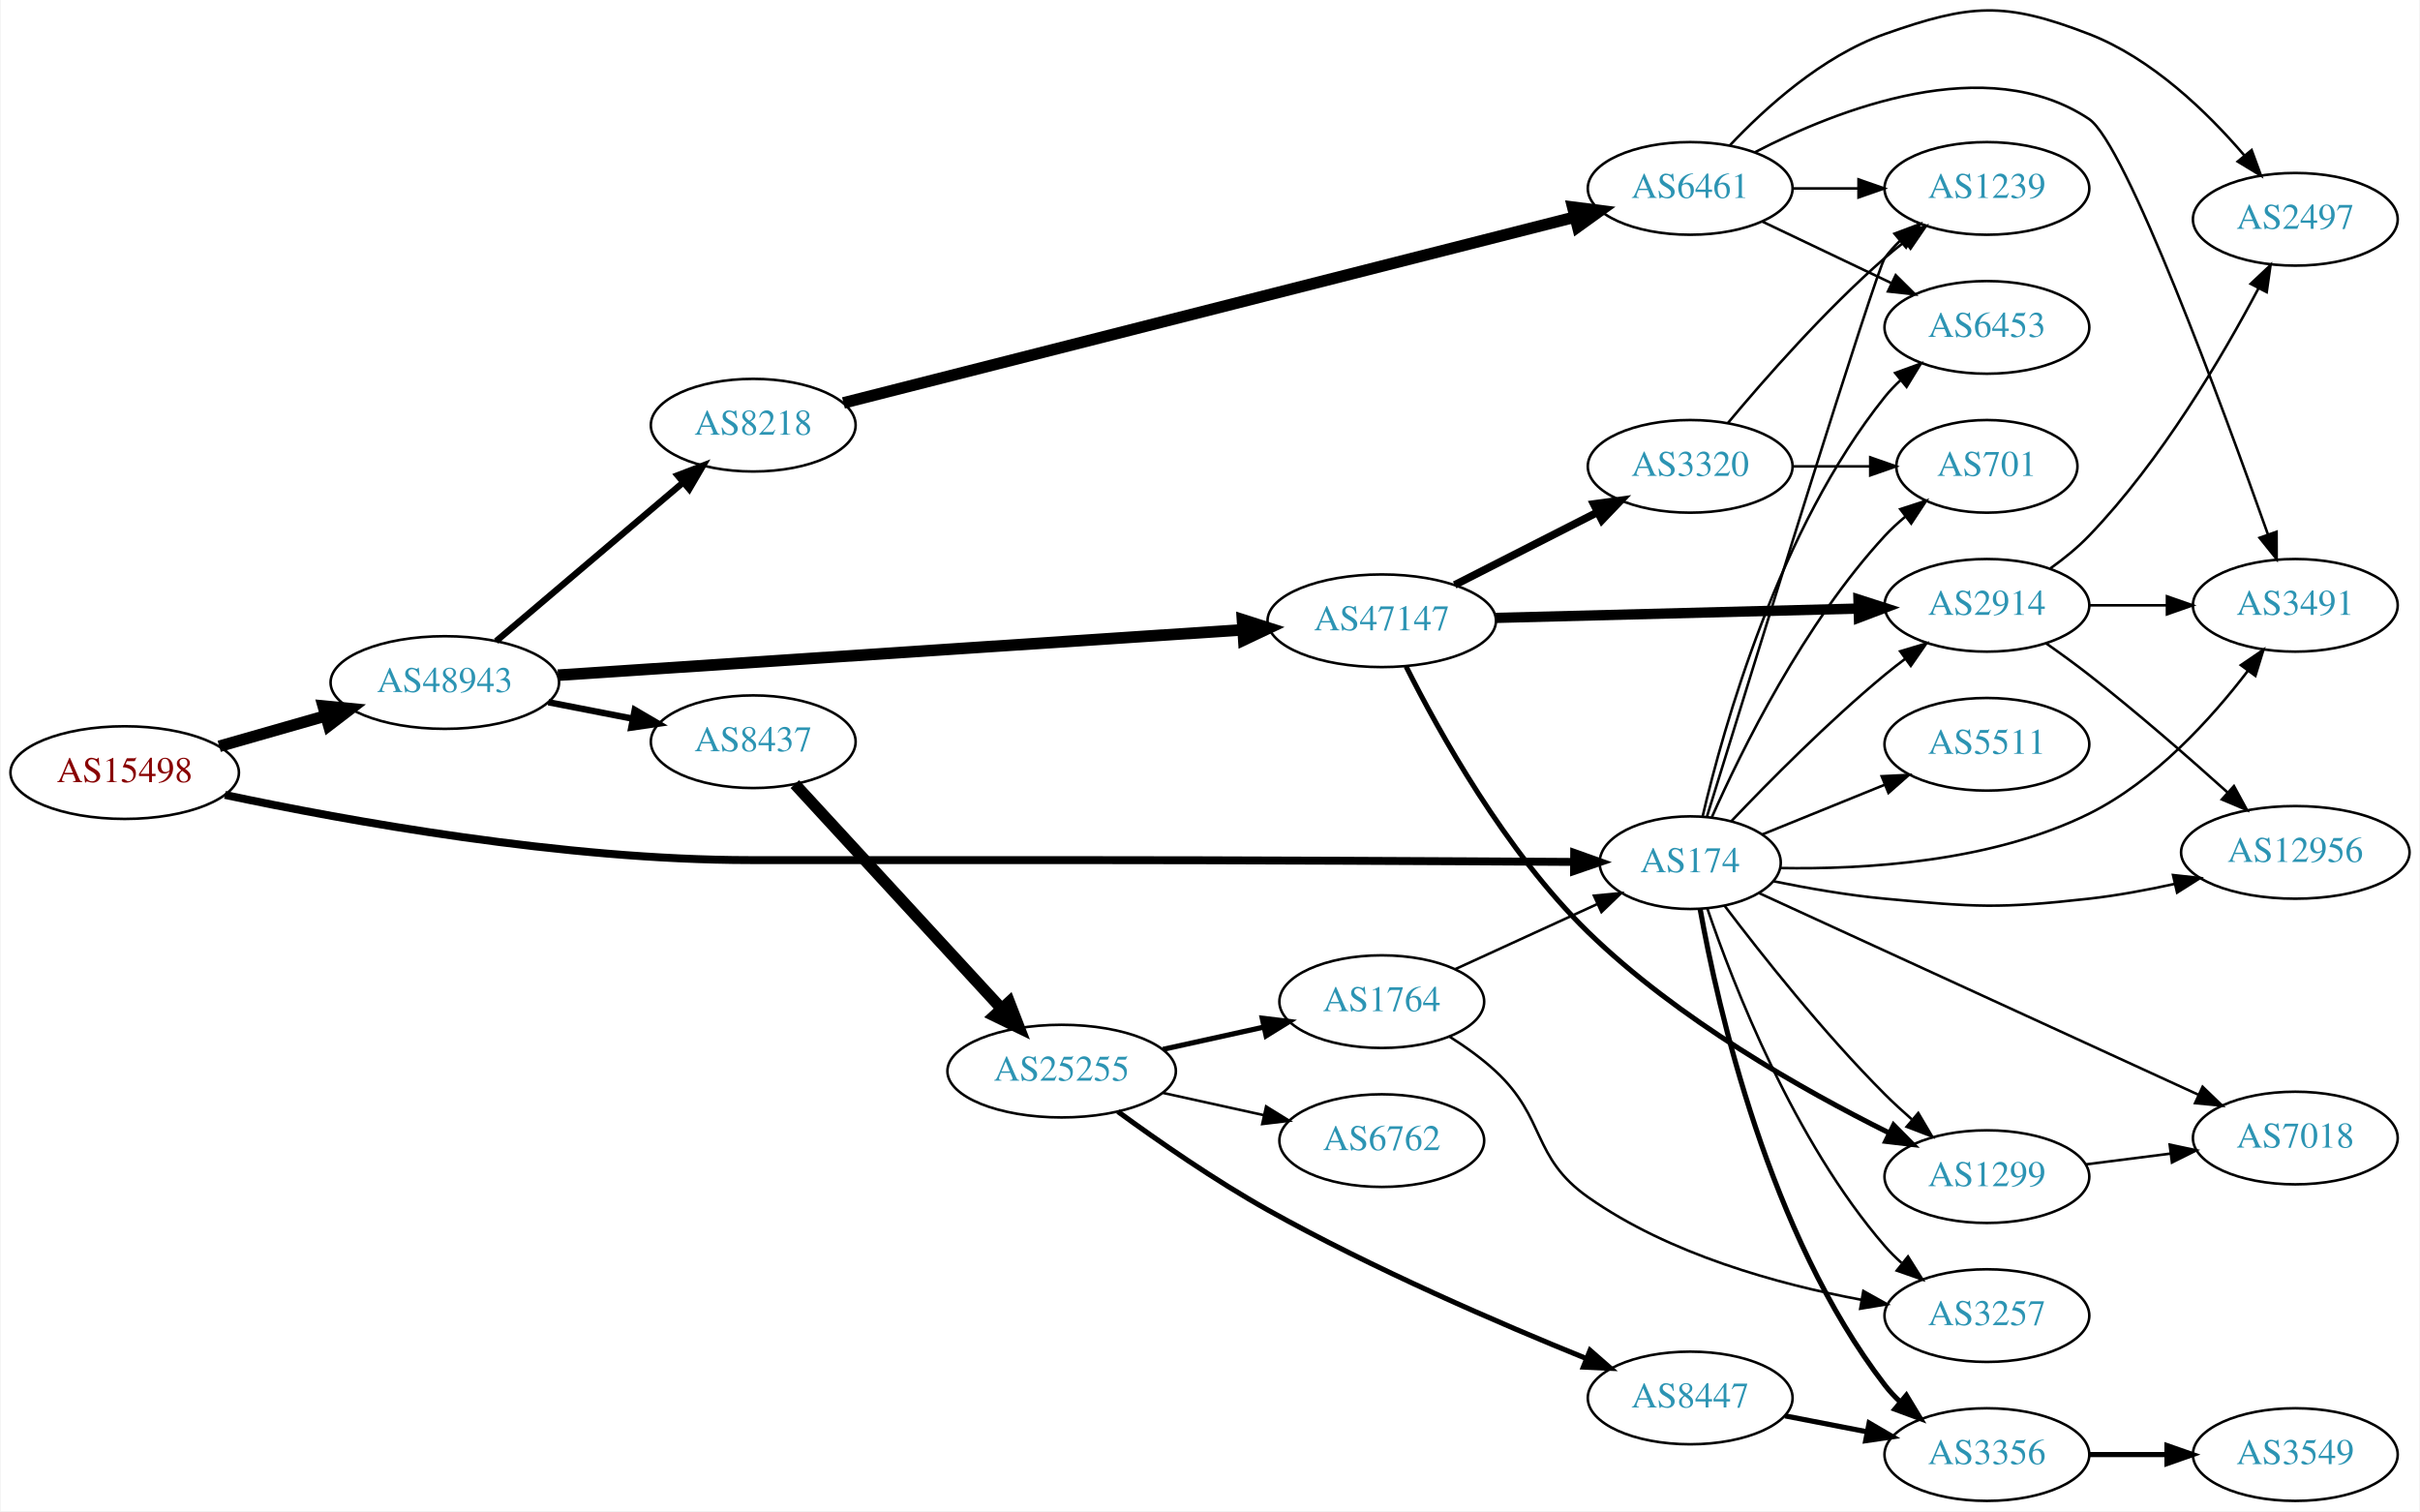
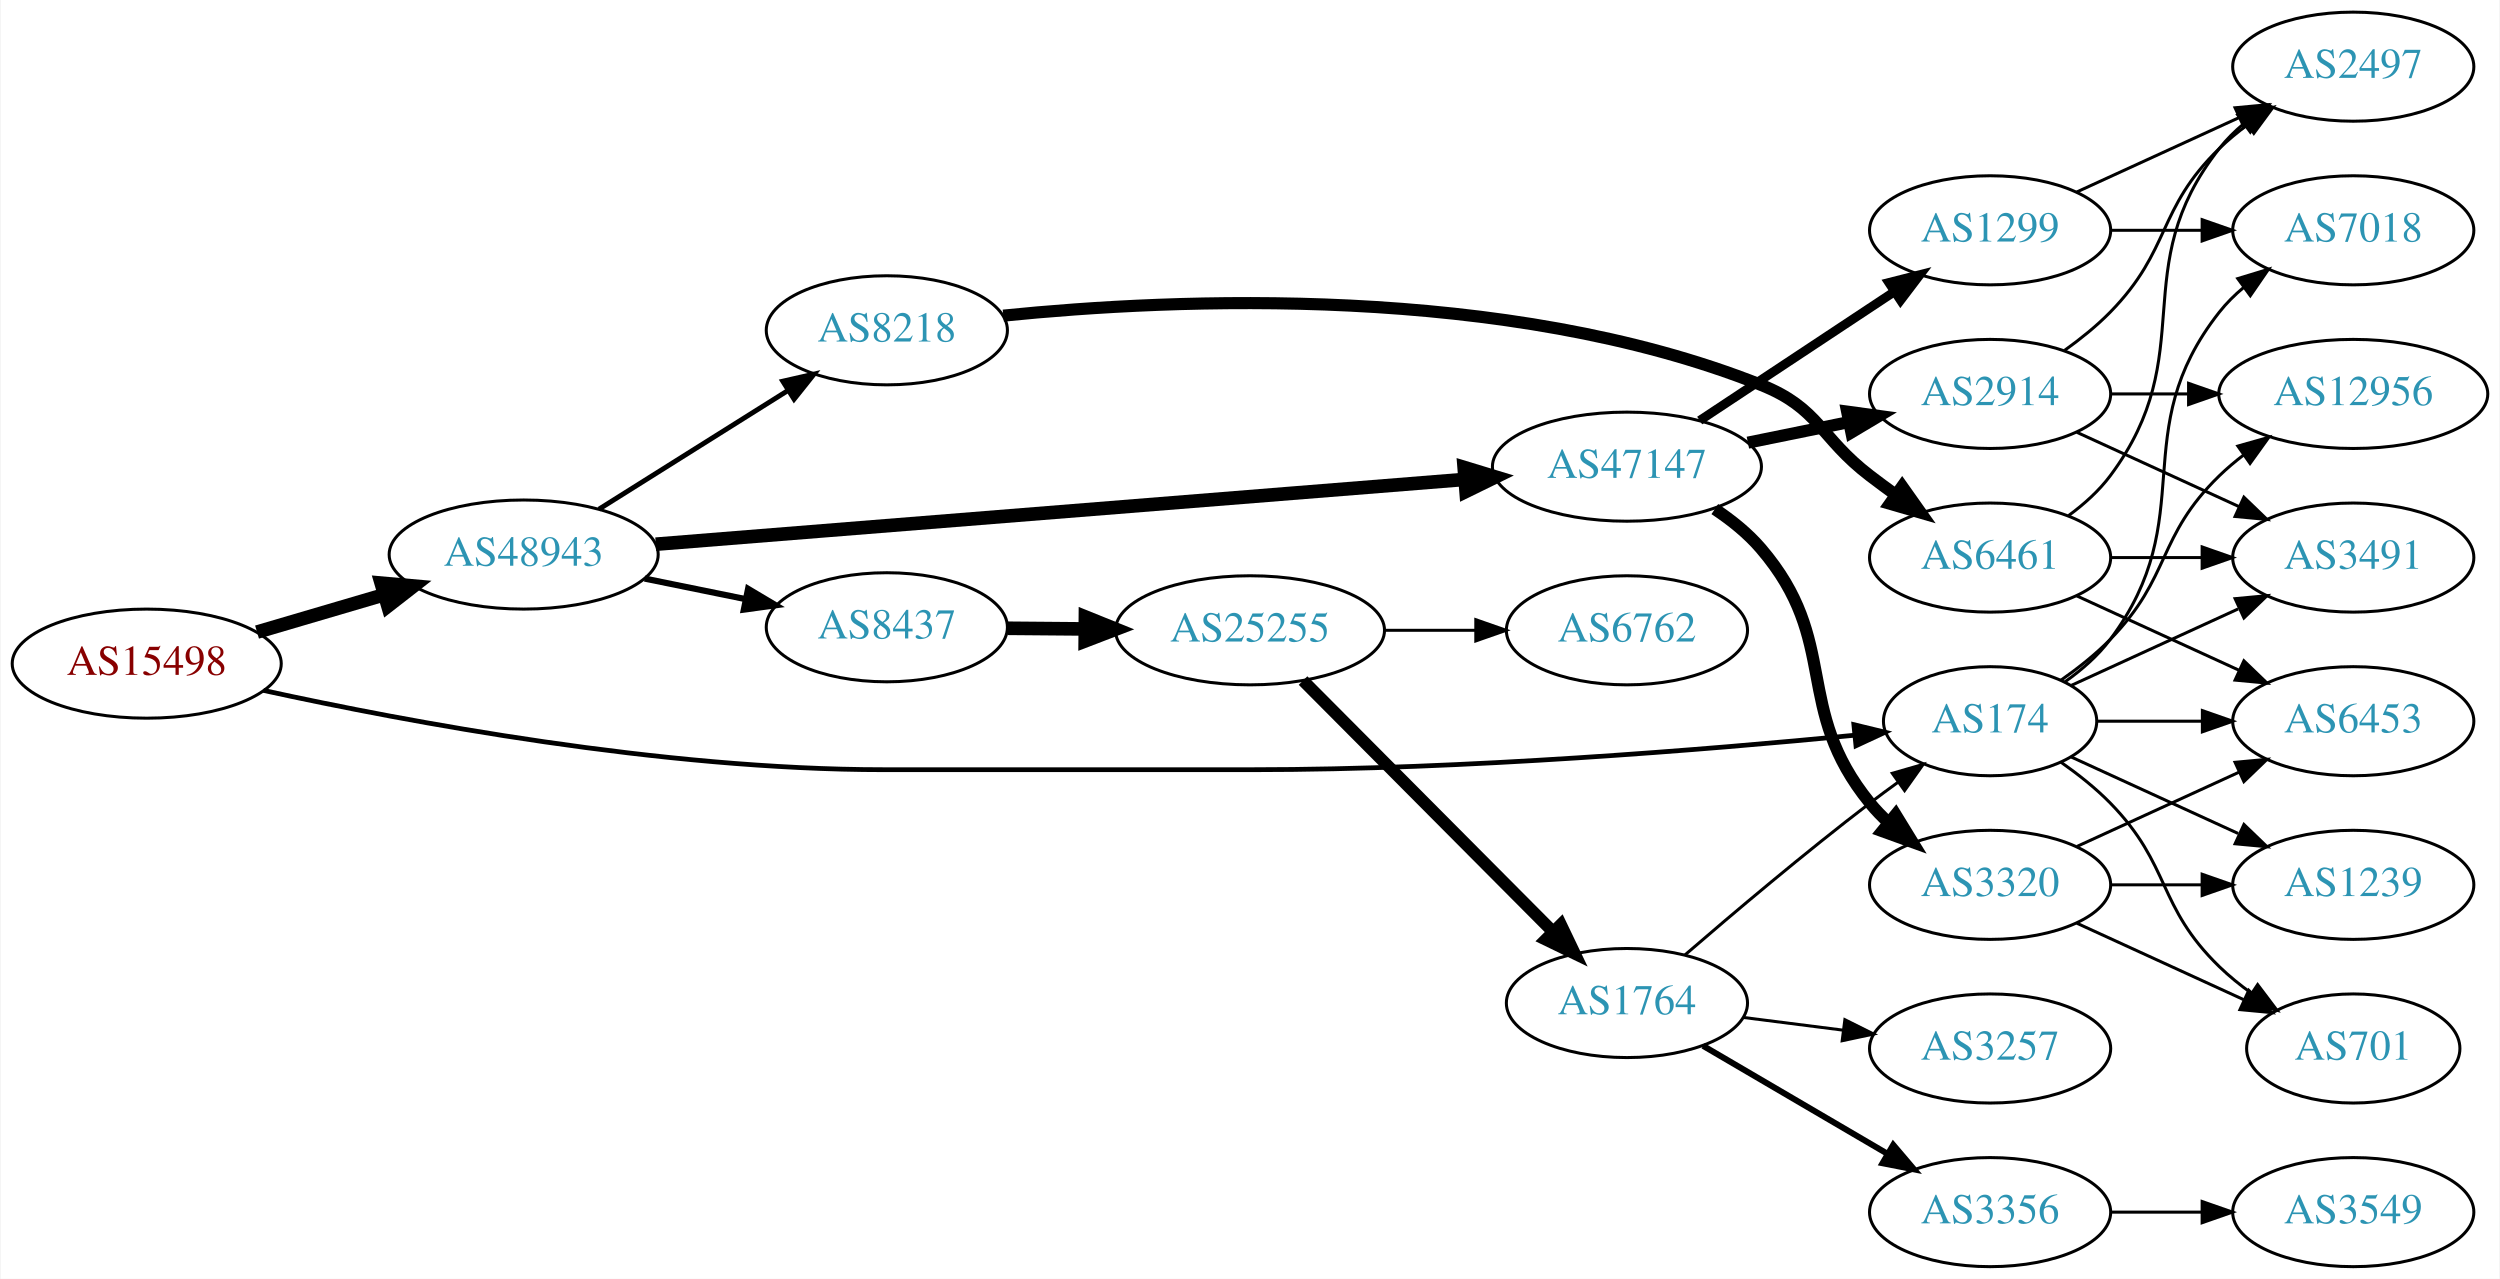
- <svg xmlns="http://www.w3.org/2000/svg" xmlns:xlink="http://www.w3.org/1999/xlink" width="940pt" height="587pt" viewBox="0.00 0.00 939.84 587.22">
-   <g id="graph0" class="graph" transform="scale(1 1) rotate(0) translate(4 583.217)">
-     <polygon fill="white" stroke="none" points="-4,4 -4,-583.217 935.84,-583.217 935.84,4 -4,4" />
+ <svg xmlns="http://www.w3.org/2000/svg" xmlns:xlink="http://www.w3.org/1999/xlink" width="825pt" height="422pt" viewBox="0.00 0.00 824.55 422.00">
+   <g id="graph0" class="graph" transform="scale(1 1) rotate(0) translate(4 418)">
+     <polygon fill="white" stroke="none" points="-4,4 -4,-418 820.547,-418 820.547,4 -4,4" />
    <g id="node1" class="node">
      <g id="a_node1">
        <a xlink:href="/asn/15498" xlink:title="AS15498 ~ RTCnow Streaming Services GmbH [AT]">
-           <ellipse fill="#ffffff" stroke="black" cx="44.196" cy="-283" rx="44.393" ry="18" />
-           <text text-anchor="middle" x="44.196" y="-279.3" font-family="Times,serif" font-size="14.00" fill="#880000">AS15498</text>
+           <ellipse fill="#ffffff" stroke="black" cx="44.196" cy="-199" rx="44.393" ry="18" />
+           <text text-anchor="middle" x="44.196" y="-195.3" font-family="Times,serif" font-size="14.00" fill="#880000">AS15498</text>
        </a>
      </g>
    </g>
    <g id="node2" class="node">
      <g id="a_node2">
        <a xlink:href="/asn/174" xlink:title="AS174 ~ Cogent Communications [US]">
-           <ellipse fill="#ffffff" stroke="black" cx="652.508" cy="-248" rx="35.194" ry="18" />
-           <text text-anchor="middle" x="652.508" y="-244.3" font-family="Times,serif" font-size="14.00" fill="#2c94b3">AS174</text>
+           <ellipse fill="#ffffff" stroke="black" cx="652.508" cy="-180" rx="35.194" ry="18" />
+           <text text-anchor="middle" x="652.508" y="-176.3" font-family="Times,serif" font-size="14.00" fill="#2c94b3">AS174</text>
        </a>
      </g>
    </g>
    <g id="edge1" class="edge">
-       <path fill="none" stroke="black" stroke-width="3.079" d="M83.144,-274.332C130.637,-264.259 214.6,-249 287.431,-249 287.431,-249 287.431,-249 409.273,-249 478.426,-249 558.683,-248.587 607.248,-248.292" />
-       <polygon fill="black" stroke="black" stroke-width="3.079" points="607.432,-251.791 617.41,-248.229 607.388,-244.791 607.432,-251.791" />
+       <path fill="none" stroke="black" stroke-width="1.575" d="M82.716,-190.168C130.12,-179.8 214.346,-164 287.431,-164 287.431,-164 287.431,-164 409.273,-164 478.773,-164 559.245,-170.639 607.717,-175.364" />
+       <polygon fill="black" stroke="black" stroke-width="1.575" points="607.557,-178.865 617.853,-176.369 608.248,-171.899 607.557,-178.865" />
    </g>
    <g id="node3" class="node">
      <g id="a_node3">
        <a xlink:href="/asn/48943" xlink:title="AS48943 ~ KAPPER NETWORK-COMMUNICATIONS GmbH [AT]">
-           <ellipse fill="#ffffff" stroke="black" cx="168.588" cy="-318" rx="44.393" ry="18" />
-           <text text-anchor="middle" x="168.588" y="-314.3" font-family="Times,serif" font-size="14.00" fill="#2c94b3">AS48943</text>
+           <ellipse fill="#ffffff" stroke="black" cx="168.588" cy="-235" rx="44.393" ry="18" />
+           <text text-anchor="middle" x="168.588" y="-231.3" font-family="Times,serif" font-size="14.00" fill="#2c94b3">AS48943</text>
        </a>
      </g>
    </g>
    <g id="edge2" class="edge">
-       <path fill="none" stroke="black" stroke-width="4.5" d="M80.926,-293.218C93.871,-296.919 108.667,-301.15 122.324,-305.056" />
-       <polygon fill="black" stroke="black" stroke-width="4.5" points="121.328,-308.866 132.026,-307.83 123.494,-301.295 121.328,-308.866" />
+       <path fill="none" stroke="black" stroke-width="4.5" d="M80.597,-209.413C93.663,-213.256 108.65,-217.664 122.462,-221.727" />
+       <polygon fill="black" stroke="black" stroke-width="4.5" points="121.562,-225.566 132.267,-224.611 123.784,-218.011 121.562,-225.566" />
    </g>
    <g id="node4" class="node">
      <g id="a_node4">
-         <a xlink:href="/asn/2914" xlink:title="AS2914 ~ NTT America, Inc. [US]">
-           <ellipse fill="#ffffff" stroke="black" cx="767.801" cy="-348" rx="39.794" ry="18" />
-           <text text-anchor="middle" x="767.801" y="-344.3" font-family="Times,serif" font-size="14.00" fill="#2c94b3">AS2914</text>
+         <a xlink:href="/asn/12956" xlink:title="AS12956 ~ TELXIUS [ES]">
+           <ellipse fill="#ffffff" stroke="black" cx="772.351" cy="-288" rx="44.393" ry="18" />
+           <text text-anchor="middle" x="772.351" y="-284.3" font-family="Times,serif" font-size="14.00" fill="#2c94b3">AS12956</text>
        </a>
      </g>
    </g>
    <g id="edge3" class="edge">
-       <path fill="none" stroke="black" d="M668.533,-264.161C683.132,-279.499 706.243,-302.841 728.155,-321 730.675,-323.089 733.352,-325.184 736.074,-327.233" />
-       <polygon fill="black" stroke="black" points="734.119,-330.139 744.267,-333.187 738.234,-324.477 734.119,-330.139" />
+       <path fill="none" stroke="black" d="M675.891,-193.532C681.533,-197.49 687.346,-202.086 692.155,-207 712.327,-227.617 707.461,-240.906 728.155,-261 730.641,-263.414 733.378,-265.722 736.231,-267.9" />
+       <polygon fill="black" stroke="black" points="734.269,-270.798 744.467,-273.671 738.286,-265.066 734.269,-270.798" />
    </g>
    <g id="node5" class="node">
      <g id="a_node5">
-         <a xlink:href="/asn/3356" xlink:title="AS3356 ~ Level 3 Parent, LLC [US]">
-           <ellipse fill="#ffffff" stroke="black" cx="767.801" cy="-18" rx="39.794" ry="18" />
-           <text text-anchor="middle" x="767.801" y="-14.3" font-family="Times,serif" font-size="14.00" fill="#2c94b3">AS3356</text>
+         <a xlink:href="/asn/7018" xlink:title="AS7018 ~ AT&amp;T Services, Inc. [US]">
+           <ellipse fill="#ffffff" stroke="black" cx="772.351" cy="-342" rx="39.794" ry="18" />
+           <text text-anchor="middle" x="772.351" y="-338.3" font-family="Times,serif" font-size="14.00" fill="#2c94b3">AS7018</text>
        </a>
      </g>
    </g>
    <g id="edge4" class="edge">
-       <path fill="none" stroke="black" stroke-width="2" d="M656.379,-229.959C663.134,-192.218 682.994,-103.589 728.155,-45 729.935,-42.691 731.968,-40.501 734.149,-38.443" />
-       <polygon fill="black" stroke="black" stroke-width="2" points="736.505,-41.036 741.983,-31.967 732.045,-35.641 736.505,-41.036" />
+       <path fill="none" stroke="black" d="M677.234,-193.011C682.731,-196.919 688.139,-201.622 692.155,-207 722.426,-247.542 696.856,-275.246 728.155,-315 730.48,-317.953 733.223,-320.67 736.182,-323.147" />
+       <polygon fill="black" stroke="black" points="734.242,-326.064 744.379,-329.145 738.375,-320.415 734.242,-326.064" />
    </g>
    <g id="node6" class="node">
      <g id="a_node6">
-         <a xlink:href="/asn/1299" xlink:title="AS1299 ~ Telia Carrier [EU]">
-           <ellipse fill="#ffffff" stroke="black" cx="767.801" cy="-126" rx="39.794" ry="18" />
-           <text text-anchor="middle" x="767.801" y="-122.3" font-family="Times,serif" font-size="14.00" fill="#2c94b3">AS1299</text>
+         <a xlink:href="/asn/6453" xlink:title="AS6453 ~ TATA COMMUNICATIONS (AMERICA) INC [US]">
+           <ellipse fill="#ffffff" stroke="black" cx="772.351" cy="-180" rx="39.794" ry="18" />
+           <text text-anchor="middle" x="772.351" y="-176.3" font-family="Times,serif" font-size="14.00" fill="#2c94b3">AS6453</text>
        </a>
      </g>
    </g>
    <g id="edge5" class="edge">
-       <path fill="none" stroke="black" d="M665.86,-231.282C680.007,-212.59 704.317,-181.818 728.155,-158 731.432,-154.725 735.016,-151.43 738.637,-148.264" />
-       <polygon fill="black" stroke="black" points="741.144,-150.727 746.521,-141.598 736.625,-145.382 741.144,-150.727" />
+       <path fill="none" stroke="black" d="M687.91,-180C698.734,-180 710.901,-180 722.528,-180" />
+       <polygon fill="black" stroke="black" points="722.559,-183.5 732.559,-180 722.559,-176.5 722.559,-183.5" />
    </g>
    <g id="node7" class="node">
      <g id="a_node7">
-         <a xlink:href="/asn/1239" xlink:title="AS1239 ~ Sprint [US]">
-           <ellipse fill="#ffffff" stroke="black" cx="767.801" cy="-510" rx="39.794" ry="18" />
-           <text text-anchor="middle" x="767.801" y="-506.3" font-family="Times,serif" font-size="14.00" fill="#2c94b3">AS1239</text>
+         <a xlink:href="/asn/3491" xlink:title="AS3491 ~ PCCW Global, Inc. [US]">
+           <ellipse fill="#ffffff" stroke="black" cx="772.351" cy="-234" rx="39.794" ry="18" />
+           <text text-anchor="middle" x="772.351" y="-230.3" font-family="Times,serif" font-size="14.00" fill="#2c94b3">AS3491</text>
        </a>
      </g>
    </g>
    <g id="edge6" class="edge">
-       <path fill="none" stroke="black" d="M659.068,-266.035C675.807,-320.269 724.793,-478.431 728.155,-483 729.882,-485.349 731.878,-487.567 734.033,-489.645" />
-       <polygon fill="black" stroke="black" points="731.902,-492.425 741.818,-496.157 736.394,-487.056 731.902,-492.425" />
+       <path fill="none" stroke="black" d="M679.369,-191.851C695.49,-199.238 716.492,-208.862 734.357,-217.048" />
+       <polygon fill="black" stroke="black" points="733.36,-220.441 743.909,-221.425 736.276,-214.077 733.36,-220.441" />
    </g>
    <g id="node8" class="node">
      <g id="a_node8">
-         <a xlink:href="/asn/5511" xlink:title="AS5511 ~ Orange S.A. [FR]">
-           <ellipse fill="#ffffff" stroke="black" cx="767.801" cy="-294" rx="39.794" ry="18" />
-           <text text-anchor="middle" x="767.801" y="-290.3" font-family="Times,serif" font-size="14.00" fill="#2c94b3">AS5511</text>
+         <a xlink:href="/asn/1239" xlink:title="AS1239 ~ Sprint [US]">
+           <ellipse fill="#ffffff" stroke="black" cx="772.351" cy="-126" rx="39.794" ry="18" />
+           <text text-anchor="middle" x="772.351" y="-122.3" font-family="Times,serif" font-size="14.00" fill="#2c94b3">AS1239</text>
        </a>
      </g>
    </g>
    <g id="edge7" class="edge">
-       <path fill="none" stroke="black" d="M680.645,-259.018C694.848,-264.785 712.485,-271.946 728.096,-278.285" />
-       <polygon fill="black" stroke="black" points="726.922,-281.586 737.504,-282.105 729.556,-275.1 726.922,-281.586" />
+       <path fill="none" stroke="black" d="M679.369,-168.149C695.49,-160.762 716.492,-151.138 734.357,-142.952" />
+       <polygon fill="black" stroke="black" points="736.276,-145.923 743.909,-138.575 733.36,-139.559 736.276,-145.923" />
    </g>
    <g id="node9" class="node">
      <g id="a_node9">
-         <a xlink:href="/asn/12956" xlink:title="AS12956 ~ TELXIUS [ES]">
-           <ellipse fill="#ffffff" stroke="black" cx="887.644" cy="-252" rx="44.393" ry="18" />
-           <text text-anchor="middle" x="887.644" y="-248.3" font-family="Times,serif" font-size="14.00" fill="#2c94b3">AS12956</text>
+         <a xlink:href="/asn/701" xlink:title="AS701 ~ UUNET [US]">
+           <ellipse fill="#ffffff" stroke="black" cx="772.351" cy="-72" rx="35.194" ry="18" />
+           <text text-anchor="middle" x="772.351" y="-68.3" font-family="Times,serif" font-size="14.00" fill="#2c94b3">AS701</text>
        </a>
      </g>
    </g>
    <g id="edge8" class="edge">
-       <path fill="none" stroke="black" d="M684.925,-240.769C698.187,-238.066 713.844,-235.33 728.155,-234 763.245,-230.738 772.426,-230.07 807.448,-234 818.39,-235.228 830.026,-237.382 840.915,-239.782" />
-       <polygon fill="black" stroke="black" points="840.131,-243.193 850.663,-242.037 841.708,-236.373 840.131,-243.193" />
+       <path fill="none" stroke="black" d="M675.891,-166.468C681.533,-162.51 687.346,-157.914 692.155,-153 712.327,-132.383 707.461,-119.094 728.155,-99 731.382,-95.866 735.033,-92.911 738.812,-90.188" />
+       <polygon fill="black" stroke="black" points="740.79,-93.075 747.172,-84.617 736.909,-87.25 740.79,-93.075" />
    </g>
    <g id="node10" class="node">
      <g id="a_node10">
-         <a xlink:href="/asn/3257" xlink:title="AS3257 ~ GTT [DE]">
-           <ellipse fill="#ffffff" stroke="black" cx="767.801" cy="-72" rx="39.794" ry="18" />
-           <text text-anchor="middle" x="767.801" y="-68.3" font-family="Times,serif" font-size="14.00" fill="#2c94b3">AS3257</text>
+         <a xlink:href="/asn/47147" xlink:title="AS47147 ~ ANEXIA Internetdienstleistungs GmbH [AT]">
+           <ellipse fill="#ffffff" stroke="black" cx="532.666" cy="-264" rx="44.393" ry="18" />
+           <text text-anchor="middle" x="532.666" y="-260.3" font-family="Times,serif" font-size="14.00" fill="#2c94b3">AS47147</text>
        </a>
      </g>
    </g>
    <g id="edge9" class="edge">
-       <path fill="none" stroke="black" d="M659.143,-230.283C669.253,-200.571 692.777,-139.935 728.155,-99 730.111,-96.736 732.297,-94.568 734.608,-92.514" />
-       <polygon fill="black" stroke="black" points="737.143,-94.969 742.786,-86.002 732.783,-89.493 737.143,-94.969" />
+       <path fill="none" stroke="black" stroke-width="4.5" d="M212.188,-238.412C278.647,-243.735 406.847,-254.003 479.003,-259.782" />
+       <polygon fill="black" stroke="black" stroke-width="4.5" points="478.946,-263.728 489.228,-260.601 479.574,-255.878 478.946,-263.728" />
    </g>
    <g id="node11" class="node">
      <g id="a_node11">
-         <a xlink:href="/asn/3491" xlink:title="AS3491 ~ PCCW Global, Inc. [US]">
-           <ellipse fill="#ffffff" stroke="black" cx="887.644" cy="-348" rx="39.794" ry="18" />
-           <text text-anchor="middle" x="887.644" y="-344.3" font-family="Times,serif" font-size="14.00" fill="#2c94b3">AS3491</text>
+         <a xlink:href="/asn/8437" xlink:title="AS8437 ~ Hutchison Drei Austria GmbH [AT]">
+           <ellipse fill="#ffffff" stroke="black" cx="288.431" cy="-211" rx="39.794" ry="18" />
+           <text text-anchor="middle" x="288.431" y="-207.3" font-family="Times,serif" font-size="14.00" fill="#2c94b3">AS8437</text>
        </a>
      </g>
    </g>
    <g id="edge10" class="edge">
-       <path fill="none" stroke="black" d="M687.459,-245.916C719.931,-245.327 769.439,-248.181 807.448,-267 832.972,-279.638 854.963,-303.899 869.249,-322.588" />
-       <polygon fill="black" stroke="black" points="866.499,-324.757 875.256,-330.721 872.13,-320.598 866.499,-324.757" />
+       <path fill="none" stroke="black" stroke-width="2.045" d="M208.501,-227.075C219.177,-224.901 230.848,-222.524 241.862,-220.281" />
+       <polygon fill="black" stroke="black" stroke-width="2.045" points="242.644,-223.693 251.744,-218.268 241.247,-216.834 242.644,-223.693" />
    </g>
    <g id="node12" class="node">
      <g id="a_node12">
-         <a xlink:href="/asn/6453" xlink:title="AS6453 ~ TATA COMMUNICATIONS (AMERICA) INC [US]">
-           <ellipse fill="#ffffff" stroke="black" cx="767.801" cy="-456" rx="39.794" ry="18" />
-           <text text-anchor="middle" x="767.801" y="-452.3" font-family="Times,serif" font-size="14.00" fill="#2c94b3">AS6453</text>
+         <a xlink:href="/asn/8218" xlink:title="AS8218 ~ legacy Neotelecoms [FR]">
+           <ellipse fill="#ffffff" stroke="black" cx="288.431" cy="-309" rx="39.794" ry="18" />
+           <text text-anchor="middle" x="288.431" y="-305.3" font-family="Times,serif" font-size="14.00" fill="#2c94b3">AS8218</text>
        </a>
      </g>
    </g>
    <g id="edge11" class="edge">
-       <path fill="none" stroke="black" d="M657.324,-265.923C665.411,-300.539 686.998,-377.695 728.155,-429 729.979,-431.274 732.044,-433.439 734.248,-435.479" />
-       <polygon fill="black" stroke="black" points="732.167,-438.299 742.123,-441.922 736.6,-432.882 732.167,-438.299" />
+       <path fill="none" stroke="black" stroke-width="1.636" d="M193.435,-249.975C211.399,-261.255 236.2,-276.829 255.816,-289.147" />
+       <polygon fill="black" stroke="black" stroke-width="1.636" points="254.091,-292.197 264.421,-294.551 257.814,-286.269 254.091,-292.197" />
    </g>
    <g id="node13" class="node">
      <g id="a_node13">
-         <a xlink:href="/asn/701" xlink:title="AS701 ~ UUNET [US]">
-           <ellipse fill="#ffffff" stroke="black" cx="767.801" cy="-402" rx="35.194" ry="18" />
-           <text text-anchor="middle" x="767.801" y="-398.3" font-family="Times,serif" font-size="14.00" fill="#2c94b3">AS701</text>
+         <a xlink:href="/asn/2914" xlink:title="AS2914 ~ NTT America, Inc. [US]">
+           <ellipse fill="#ffffff" stroke="black" cx="652.508" cy="-288" rx="39.794" ry="18" />
+           <text text-anchor="middle" x="652.508" y="-284.3" font-family="Times,serif" font-size="14.00" fill="#2c94b3">AS2914</text>
        </a>
      </g>
    </g>
    <g id="edge12" class="edge">
-       <path fill="none" stroke="black" d="M660.883,-265.562C672.427,-291.597 696.73,-341.009 728.155,-375 730.561,-377.603 733.259,-380.098 736.082,-382.447" />
-       <polygon fill="black" stroke="black" points="734.151,-385.376 744.227,-388.65 738.392,-379.807 734.151,-385.376" />
+       <path fill="none" stroke="black" stroke-width="4" d="M572.578,-271.925C583.254,-274.099 594.925,-276.476 605.939,-278.719" />
+       <polygon fill="black" stroke="black" stroke-width="4" points="605.324,-282.166 615.822,-280.732 606.721,-275.307 605.324,-282.166" />
    </g>
    <g id="node14" class="node">
      <g id="a_node14">
-         <a xlink:href="/asn/7018" xlink:title="AS7018 ~ AT&amp;T Services, Inc. [US]">
-           <ellipse fill="#ffffff" stroke="black" cx="887.644" cy="-141" rx="39.794" ry="18" />
-           <text text-anchor="middle" x="887.644" y="-137.3" font-family="Times,serif" font-size="14.00" fill="#2c94b3">AS7018</text>
+         <a xlink:href="/asn/1299" xlink:title="AS1299 ~ Telia Carrier [EU]">
+           <ellipse fill="#ffffff" stroke="black" cx="652.508" cy="-342" rx="39.794" ry="18" />
+           <text text-anchor="middle" x="652.508" y="-338.3" font-family="Times,serif" font-size="14.00" fill="#2c94b3">AS1299</text>
        </a>
      </g>
    </g>
    <g id="edge13" class="edge">
-       <path fill="none" stroke="black" d="M679.348,-236.14C720.83,-217.102 802.426,-179.652 849.937,-157.847" />
-       <polygon fill="black" stroke="black" points="851.618,-160.926 859.247,-153.574 848.698,-154.564 851.618,-160.926" />
+       <path fill="none" stroke="black" stroke-width="3" d="M556.666,-279.224C574.987,-291.351 600.801,-308.437 620.873,-321.722" />
+       <polygon fill="black" stroke="black" stroke-width="3" points="619.093,-324.741 629.363,-327.342 622.956,-318.904 619.093,-324.741" />
+     </g>
+     <g id="node15" class="node">
+       <g id="a_node15">
+         <a xlink:href="/asn/3320" xlink:title="AS3320 ~ DTAG [DE]">
+           <ellipse fill="#ffffff" stroke="black" cx="652.508" cy="-126" rx="39.794" ry="18" />
+           <text text-anchor="middle" x="652.508" y="-122.3" font-family="Times,serif" font-size="14.00" fill="#2c94b3">AS3320</text>
+         </a>
+       </g>
+     </g>
+     <g id="edge14" class="edge">
+       <path fill="none" stroke="black" stroke-width="4" d="M561.663,-249.999C567.197,-246.322 572.603,-241.969 576.862,-237 603.292,-206.158 587.229,-184.508 612.862,-153 614.702,-150.738 616.778,-148.583 618.989,-146.549" />
+       <polygon fill="black" stroke="black" stroke-width="4" points="621.34,-149.148 626.88,-140.117 616.917,-143.722 621.34,-149.148" />
+     </g>
+     <g id="node17" class="node">
+       <g id="a_node17">
+         <a xlink:href="/asn/25255" xlink:title="AS25255 ~ ==&gt; TELE2 AUSTRIA &lt;== [AT]">
+           <ellipse fill="#ffffff" stroke="black" cx="408.273" cy="-210" rx="44.393" ry="18" />
+           <text text-anchor="middle" x="408.273" y="-206.3" font-family="Times,serif" font-size="14.00" fill="#2c94b3">AS25255</text>
+         </a>
+       </g>
+     </g>
+     <g id="edge18" class="edge">
+       <path fill="none" stroke="black" stroke-width="4.5" d="M328.343,-210.67C336.446,-210.601 345.121,-210.527 353.648,-210.455" />
+       <polygon fill="black" stroke="black" stroke-width="4.5" points="353.959,-214.39 363.925,-210.368 353.892,-206.515 353.959,-214.39" />
+     </g>
+     <g id="node20" class="node">
+       <g id="a_node20">
+         <a xlink:href="/asn/6461" xlink:title="AS6461 ~ Zayo Bandwidth [US]">
+           <ellipse fill="#ffffff" stroke="black" cx="652.508" cy="-234" rx="39.794" ry="18" />
+           <text text-anchor="middle" x="652.508" y="-230.3" font-family="Times,serif" font-size="14.00" fill="#2c94b3">AS6461</text>
+         </a>
+       </g>
+     </g>
+     <g id="edge21" class="edge">
+       <path fill="none" stroke="black" stroke-width="4" d="M326.867,-313.837C383.305,-319.572 492.541,-324.546 576.862,-291 596.214,-283.301 596.31,-273.642 612.862,-261 615.612,-258.899 618.508,-256.756 621.426,-254.642" />
+       <polygon fill="black" stroke="black" stroke-width="4" points="623.491,-257.468 629.609,-248.818 619.432,-251.765 623.491,-257.468" />
+     </g>
+     <g id="edge17" class="edge">
+       <path fill="none" stroke="black" d="M692.421,-288C700.523,-288 709.199,-288 717.725,-288" />
+       <polygon fill="black" stroke="black" points="718.003,-291.5 728.002,-288 718.002,-284.5 718.003,-291.5" />
+     </g>
+     <g id="edge16" class="edge">
+       <path fill="none" stroke="black" d="M681.137,-275.339C697.094,-268.027 717.364,-258.739 734.647,-250.819" />
+       <polygon fill="black" stroke="black" points="736.262,-253.929 743.895,-246.581 733.346,-247.565 736.262,-253.929" />
    </g>
    <g id="node16" class="node">
      <g id="a_node16">
-         <a xlink:href="/asn/8218" xlink:title="AS8218 ~ legacy Neotelecoms [FR]">
-           <ellipse fill="#ffffff" stroke="black" cx="288.431" cy="-418" rx="39.794" ry="18" />
-           <text text-anchor="middle" x="288.431" y="-414.3" font-family="Times,serif" font-size="14.00" fill="#2c94b3">AS8218</text>
+         <a xlink:href="/asn/2497" xlink:title="AS2497 ~ Internet Initiative Japan Inc. [JP]">
+           <ellipse fill="#ffffff" stroke="black" cx="772.351" cy="-396" rx="39.794" ry="18" />
+           <text text-anchor="middle" x="772.351" y="-392.3" font-family="Times,serif" font-size="14.00" fill="#2c94b3">AS2497</text>
        </a>
      </g>
    </g>
    <g id="edge15" class="edge">
-       <path fill="none" stroke="black" stroke-width="2.5" d="M188.522,-334.067C208.223,-350.785 239.218,-377.087 261.256,-395.789" />
-       <polygon fill="black" stroke="black" stroke-width="2.5" points="259.044,-398.501 268.933,-402.303 263.573,-393.164 259.044,-398.501" />
-     </g>
-     <g id="node17" class="node">
-       <g id="a_node17">
-         <a xlink:href="/asn/47147" xlink:title="AS47147 ~ ANEXIA Internetdienstleistungs GmbH [AT]">
-           <ellipse fill="#ffffff" stroke="black" cx="532.666" cy="-342" rx="44.393" ry="18" />
-           <text text-anchor="middle" x="532.666" y="-338.3" font-family="Times,serif" font-size="14.00" fill="#2c94b3">AS47147</text>
-         </a>
-       </g>
-     </g>
-     <g id="edge16" class="edge">
-       <path fill="none" stroke="black" stroke-width="4.5" d="M212.545,-320.847C278.964,-325.25 406.43,-333.699 478.541,-338.479" />
-       <polygon fill="black" stroke="black" stroke-width="4.5" points="478.526,-342.424 488.765,-339.156 479.047,-334.566 478.526,-342.424" />
+       <path fill="none" stroke="black" d="M677.102,-302.389C682.358,-306.148 687.69,-310.437 692.155,-315 712.327,-335.617 707.461,-348.906 728.155,-369 731,-371.763 734.174,-374.386 737.474,-376.834" />
+       <polygon fill="black" stroke="black" points="735.59,-379.786 745.822,-382.538 739.539,-374.006 735.59,-379.786" />
+     </g>
+     <g id="edge29" class="edge">
+       <path fill="none" stroke="black" d="M692.421,-342C701.974,-342 712.324,-342 722.286,-342" />
+       <polygon fill="black" stroke="black" points="722.479,-345.5 732.479,-342 722.479,-338.5 722.479,-345.5" />
+     </g>
+     <g id="edge30" class="edge">
+       <path fill="none" stroke="black" d="M681.137,-354.661C697.094,-361.973 717.364,-371.261 734.647,-379.181" />
+       <polygon fill="black" stroke="black" points="733.346,-382.435 743.895,-383.419 736.262,-376.071 733.346,-382.435" />
+     </g>
+     <g id="edge32" class="edge">
+       <path fill="none" stroke="black" d="M681.137,-138.661C697.094,-145.973 717.364,-155.261 734.647,-163.181" />
+       <polygon fill="black" stroke="black" points="733.346,-166.435 743.895,-167.419 736.262,-160.071 733.346,-166.435" />
+     </g>
+     <g id="edge31" class="edge">
+       <path fill="none" stroke="black" d="M692.421,-126C701.974,-126 712.324,-126 722.286,-126" />
+       <polygon fill="black" stroke="black" points="722.479,-129.5 732.479,-126 722.479,-122.5 722.479,-129.5" />
+     </g>
+     <g id="edge33" class="edge">
+       <path fill="none" stroke="black" d="M681.137,-113.339C697.553,-105.817 718.535,-96.202 736.132,-88.139" />
+       <polygon fill="black" stroke="black" points="737.876,-91.189 745.509,-83.842 734.96,-84.826 737.876,-91.189" />
    </g>
    <g id="node18" class="node">
      <g id="a_node18">
-         <a xlink:href="/asn/8437" xlink:title="AS8437 ~ Hutchison Drei Austria GmbH [AT]">
-           <ellipse fill="#ffffff" stroke="black" cx="288.431" cy="-295" rx="39.794" ry="18" />
-           <text text-anchor="middle" x="288.431" y="-291.3" font-family="Times,serif" font-size="14.00" fill="#2c94b3">AS8437</text>
-         </a>
-       </g>
-     </g>
-     <g id="edge17" class="edge">
-       <path fill="none" stroke="black" stroke-width="2.5" d="M208.828,-310.341C219.28,-308.301 230.666,-306.079 241.444,-303.975" />
-       <polygon fill="black" stroke="black" stroke-width="2.5" points="242.397,-307.356 251.542,-302.005 241.056,-300.485 242.397,-307.356" />
-     </g>
-     <g id="edge36" class="edge">
-       <path fill="none" stroke="black" d="M790.763,-333.263C796.293,-329.387 802.159,-325.132 807.448,-321 826.047,-306.467 846.085,-288.991 861.351,-275.263" />
-       <polygon fill="black" stroke="black" points="863.801,-277.766 868.866,-268.461 859.103,-272.576 863.801,-277.766" />
-     </g>
-     <g id="edge38" class="edge">
-       <path fill="none" stroke="black" d="M807.714,-348C817.267,-348 827.617,-348 837.579,-348" />
-       <polygon fill="black" stroke="black" points="837.772,-351.5 847.772,-348 837.772,-344.5 837.772,-351.5" />
-     </g>
-     <g id="node20" class="node">
-       <g id="a_node20">
-         <a xlink:href="/asn/2497" xlink:title="AS2497 ~ Internet Initiative Japan Inc. [JP]">
-           <ellipse fill="#ffffff" stroke="black" cx="887.644" cy="-498" rx="39.794" ry="18" />
-           <text text-anchor="middle" x="887.644" y="-494.3" font-family="Times,serif" font-size="14.00" fill="#2c94b3">AS2497</text>
-         </a>
-       </g>
-     </g>
-     <g id="edge37" class="edge">
-       <path fill="none" stroke="black" d="M792.448,-362.338C797.702,-366.098 803.019,-370.401 807.448,-375 835.532,-404.166 859.351,-444.706 873.325,-471.144" />
-       <polygon fill="black" stroke="black" points="870.309,-472.931 878.018,-480.199 876.524,-469.71 870.309,-472.931" />
-     </g>
-     <g id="node15" class="node">
-       <g id="a_node15">
-         <a xlink:href="/asn/3549" xlink:title="AS3549 ~ Level 3 Parent, LLC [US]">
-           <ellipse fill="#ffffff" stroke="black" cx="887.644" cy="-18" rx="39.794" ry="18" />
-           <text text-anchor="middle" x="887.644" y="-14.3" font-family="Times,serif" font-size="14.00" fill="#2c94b3">AS3549</text>
-         </a>
-       </g>
-     </g>
-     <g id="edge14" class="edge">
-       <path fill="none" stroke="black" stroke-width="2" d="M807.714,-18C817.267,-18 827.617,-18 837.579,-18" />
-       <polygon fill="black" stroke="black" stroke-width="2" points="837.772,-21.5 847.772,-18 837.772,-14.5 837.772,-21.5" />
-     </g>
-     <g id="edge35" class="edge">
-       <path fill="none" stroke="black" d="M806.087,-130.746C816.619,-132.087 828.222,-133.564 839.262,-134.969" />
-       <polygon fill="black" stroke="black" points="838.834,-138.442 849.196,-136.233 839.718,-131.499 838.834,-138.442" />
+         <a xlink:href="/asn/6762" xlink:title="AS6762 ~ TELECOM ITALIA SPARKLE S.p.A. [IT]">
+           <ellipse fill="#ffffff" stroke="black" cx="532.666" cy="-210" rx="39.794" ry="18" />
+           <text text-anchor="middle" x="532.666" y="-206.3" font-family="Times,serif" font-size="14.00" fill="#2c94b3">AS6762</text>
+         </a>
+       </g>
+     </g>
+     <g id="edge19" class="edge">
+       <path fill="none" stroke="black" d="M452.769,-210C462.458,-210 472.795,-210 482.687,-210" />
+       <polygon fill="black" stroke="black" points="482.79,-213.5 492.79,-210 482.79,-206.5 482.79,-213.5" />
    </g>
    <g id="node19" class="node">
      <g id="a_node19">
-         <a xlink:href="/asn/6461" xlink:title="AS6461 ~ Zayo Bandwidth [US]">
-           <ellipse fill="#ffffff" stroke="black" cx="652.508" cy="-510" rx="39.794" ry="18" />
-           <text text-anchor="middle" x="652.508" y="-506.3" font-family="Times,serif" font-size="14.00" fill="#2c94b3">AS6461</text>
-         </a>
-       </g>
-     </g>
-     <g id="edge18" class="edge">
-       <path fill="none" stroke="black" stroke-width="4.5" d="M323.494,-426.655C389.487,-443.423 534.681,-480.316 607.724,-498.875" />
-       <polygon fill="black" stroke="black" stroke-width="4.5" points="606.874,-502.721 617.536,-501.368 608.813,-495.089 606.874,-502.721" />
-     </g>
-     <g id="edge24" class="edge">
-       <path fill="none" stroke="black" stroke-width="4" d="M576.97,-343.114C616.909,-344.142 676.144,-345.667 717.798,-346.739" />
-       <polygon fill="black" stroke="black" stroke-width="4" points="717.901,-350.243 727.987,-347.001 718.081,-343.245 717.901,-350.243" />
-     </g>
-     <g id="edge25" class="edge">
-       <path fill="none" stroke="black" stroke-width="2" d="M542.111,-324.254C554.773,-299.018 580.664,-252.352 612.862,-221 647.573,-187.2 696.353,-159.638 729.639,-143.07" />
-       <polygon fill="black" stroke="black" stroke-width="2" points="731.566,-146.024 739.015,-138.489 728.493,-139.734 731.566,-146.024" />
+         <a xlink:href="/asn/1764" xlink:title="AS1764 ~ NEXTLAYER-AS [AT]">
+           <ellipse fill="#ffffff" stroke="black" cx="532.666" cy="-87" rx="39.794" ry="18" />
+           <text text-anchor="middle" x="532.666" y="-83.3" font-family="Times,serif" font-size="14.00" fill="#2c94b3">AS1764</text>
+         </a>
+       </g>
+     </g>
+     <g id="edge20" class="edge">
+       <path fill="none" stroke="black" stroke-width="4" d="M425.78,-193.412C446.976,-172.11 483.899,-135.004 508.061,-110.722" />
+       <polygon fill="black" stroke="black" stroke-width="4" points="510.848,-112.883 515.421,-103.326 505.886,-107.945 510.848,-112.883" />
+     </g>
+     <g id="edge27" class="edge">
+       <path fill="none" stroke="black" d="M551.866,-102.922C567.69,-116.58 591.384,-136.595 612.862,-153 615.833,-155.27 618.975,-157.589 622.132,-159.869" />
+       <polygon fill="black" stroke="black" points="620.235,-162.814 630.416,-165.746 624.285,-157.105 620.235,-162.814" />
    </g>
    <g id="node21" class="node">
      <g id="a_node21">
-         <a xlink:href="/asn/3320" xlink:title="AS3320 ~ DTAG [DE]">
-           <ellipse fill="#ffffff" stroke="black" cx="652.508" cy="-402" rx="39.794" ry="18" />
-           <text text-anchor="middle" x="652.508" y="-398.3" font-family="Times,serif" font-size="14.00" fill="#2c94b3">AS3320</text>
-         </a>
-       </g>
-     </g>
-     <g id="edge23" class="edge">
-       <path fill="none" stroke="black" stroke-width="3" d="M560.997,-355.916C577.556,-364.347 598.842,-375.185 616.61,-384.232" />
-       <polygon fill="black" stroke="black" stroke-width="3" points="615.038,-387.359 625.538,-388.777 618.214,-381.121 615.038,-387.359" />
+         <a xlink:href="/asn/3257" xlink:title="AS3257 ~ GTT [DE]">
+           <ellipse fill="#ffffff" stroke="black" cx="652.508" cy="-72" rx="39.794" ry="18" />
+           <text text-anchor="middle" x="652.508" y="-68.3" font-family="Times,serif" font-size="14.00" fill="#2c94b3">AS3257</text>
+         </a>
+       </g>
+     </g>
+     <g id="edge25" class="edge">
+       <path fill="none" stroke="black" d="M570.952,-82.254C581.483,-80.913 593.086,-79.436 604.126,-78.031" />
+       <polygon fill="black" stroke="black" points="604.582,-81.501 614.06,-76.767 603.698,-74.558 604.582,-81.501" />
    </g>
    <g id="node22" class="node">
      <g id="a_node22">
-         <a xlink:href="/asn/25255" xlink:title="AS25255 ~ ==&gt; TELE2 AUSTRIA &lt;== [AT]">
-           <ellipse fill="#ffffff" stroke="black" cx="408.273" cy="-167" rx="44.393" ry="18" />
-           <text text-anchor="middle" x="408.273" y="-163.3" font-family="Times,serif" font-size="14.00" fill="#2c94b3">AS25255</text>
-         </a>
-       </g>
-     </g>
-     <g id="edge28" class="edge">
-       <path fill="none" stroke="black" stroke-width="4.5" d="M304.595,-278.528C324.989,-256.377 361.403,-216.824 384.935,-191.263" />
-       <polygon fill="black" stroke="black" stroke-width="4.5" points="387.916,-193.839 391.793,-183.815 382.123,-188.505 387.916,-193.839" />
-     </g>
-     <g id="edge21" class="edge">
-       <path fill="none" stroke="black" d="M692.18,-510C700.383,-510 709.147,-510 717.679,-510" />
-       <polygon fill="black" stroke="black" points="717.919,-513.5 727.919,-510 717.919,-506.5 717.919,-513.5" />
-     </g>
-     <g id="edge19" class="edge">
-       <path fill="none" stroke="black" d="M677.563,-524.011C709.836,-540.769 767.686,-563.45 807.448,-537 821.685,-527.529 859.204,-425.689 877.006,-375.558" />
-       <polygon fill="black" stroke="black" points="880.359,-376.575 880.391,-365.981 873.759,-374.243 880.359,-376.575" />
+         <a xlink:href="/asn/3356" xlink:title="AS3356 ~ Level 3 Parent, LLC [US]">
+           <ellipse fill="#ffffff" stroke="black" cx="652.508" cy="-18" rx="39.794" ry="18" />
+           <text text-anchor="middle" x="652.508" y="-14.3" font-family="Times,serif" font-size="14.00" fill="#2c94b3">AS3356</text>
+         </a>
+       </g>
+     </g>
+     <g id="edge26" class="edge">
+       <path fill="none" stroke="black" stroke-width="2" d="M557.797,-72.87C575.352,-62.591 599.327,-48.553 618.632,-37.25" />
+       <polygon fill="black" stroke="black" stroke-width="2" points="620.548,-40.184 627.409,-32.111 617.011,-34.143 620.548,-40.184" />
+     </g>
+     <g id="edge23" class="edge">
+       <path fill="none" stroke="black" d="M681.137,-221.339C697.094,-214.027 717.364,-204.739 734.647,-196.819" />
+       <polygon fill="black" stroke="black" points="736.262,-199.929 743.895,-192.581 733.346,-193.565 736.262,-199.929" />
+     </g>
+     <g id="edge24" class="edge">
+       <path fill="none" stroke="black" d="M692.421,-234C701.974,-234 712.324,-234 722.286,-234" />
+       <polygon fill="black" stroke="black" points="722.479,-237.5 732.479,-234 722.479,-230.5 722.479,-237.5" />
    </g>
    <g id="edge22" class="edge">
-       <path fill="none" stroke="black" d="M680.645,-497.066C695.639,-489.919 714.46,-480.948 730.683,-473.215" />
-       <polygon fill="black" stroke="black" points="732.365,-476.291 739.886,-468.829 729.353,-469.972 732.365,-476.291" />
-     </g>
-     <g id="edge20" class="edge">
-       <path fill="none" stroke="black" d="M667.846,-526.652C681.608,-541.251 703.845,-561.441 728.155,-570 761.396,-581.703 774.577,-582.708 807.448,-570 831.875,-560.556 853.409,-539.688 867.833,-522.837" />
-       <polygon fill="black" stroke="black" points="870.668,-524.899 874.323,-514.955 865.265,-520.45 870.668,-524.899" />
-     </g>
-     <g id="edge27" class="edge">
-       <path fill="none" stroke="black" d="M667.138,-418.817C681.421,-435.929 704.967,-462.745 728.155,-483 730.62,-485.154 733.259,-487.294 735.956,-489.372" />
-       <polygon fill="black" stroke="black" points="733.981,-492.264 744.11,-495.37 738.129,-486.625 733.981,-492.264" />
-     </g>
-     <g id="edge26" class="edge">
-       <path fill="none" stroke="black" d="M692.18,-402C701.886,-402 712.376,-402 722.339,-402" />
-       <polygon fill="black" stroke="black" points="722.476,-405.5 732.476,-402 722.475,-398.5 722.476,-405.5" />
+       <path fill="none" stroke="black" d="M678.439,-247.882C683.515,-251.611 688.433,-256.016 692.155,-261 722.426,-301.542 696.856,-329.246 728.155,-369 730.48,-371.953 733.223,-374.67 736.182,-377.147" />
+       <polygon fill="black" stroke="black" points="734.242,-380.064 744.379,-383.145 738.375,-374.415 734.242,-380.064" />
    </g>
    <g id="node23" class="node">
      <g id="a_node23">
-         <a xlink:href="/asn/6762" xlink:title="AS6762 ~ TELECOM ITALIA SPARKLE S.p.A. [IT]">
-           <ellipse fill="#ffffff" stroke="black" cx="532.666" cy="-140" rx="39.794" ry="18" />
-           <text text-anchor="middle" x="532.666" y="-136.3" font-family="Times,serif" font-size="14.00" fill="#2c94b3">AS6762</text>
-         </a>
-       </g>
-     </g>
-     <g id="edge29" class="edge">
-       <path fill="none" stroke="black" d="M447.663,-158.531C460.054,-155.798 473.901,-152.743 486.722,-149.915" />
-       <polygon fill="black" stroke="black" points="487.725,-153.278 496.736,-147.705 486.217,-146.442 487.725,-153.278" />
-     </g>
-     <g id="node24" class="node">
-       <g id="a_node24">
-         <a xlink:href="/asn/1764" xlink:title="AS1764 ~ NEXTLAYER-AS [AT]">
-           <ellipse fill="#ffffff" stroke="black" cx="532.666" cy="-194" rx="39.794" ry="18" />
-           <text text-anchor="middle" x="532.666" y="-190.3" font-family="Times,serif" font-size="14.00" fill="#2c94b3">AS1764</text>
-         </a>
-       </g>
-     </g>
-     <g id="edge30" class="edge">
-       <path fill="none" stroke="black" stroke-width="2" d="M447.663,-175.469C460.054,-178.202 473.901,-181.257 486.722,-184.085" />
-       <polygon fill="black" stroke="black" stroke-width="2" points="486.217,-187.558 496.736,-186.295 487.725,-180.722 486.217,-187.558" />
-     </g>
-     <g id="node25" class="node">
-       <g id="a_node25">
-         <a xlink:href="/asn/8447" xlink:title="AS8447 ~ A1 Telekom Austria AG [AT]">
-           <ellipse fill="#ffffff" stroke="black" cx="652.508" cy="-40" rx="39.794" ry="18" />
-           <text text-anchor="middle" x="652.508" y="-36.3" font-family="Times,serif" font-size="14.00" fill="#2c94b3">AS8447</text>
-         </a>
-       </g>
-     </g>
-     <g id="edge31" class="edge">
-       <path fill="none" stroke="black" stroke-width="2" d="M430.13,-151.271C445.732,-139.884 467.843,-124.53 488.469,-113 529.247,-90.207 578.484,-68.963 612.107,-55.336" />
-       <polygon fill="black" stroke="black" stroke-width="2" points="613.61,-58.505 621.585,-51.53 611.001,-52.009 613.61,-58.505" />
-     </g>
-     <g id="edge33" class="edge">
-       <path fill="none" stroke="black" d="M561.294,-206.661C577.711,-214.183 598.692,-223.798 616.289,-231.861" />
-       <polygon fill="black" stroke="black" points="615.117,-235.174 625.666,-236.158 618.033,-228.811 615.117,-235.174" />
-     </g>
-     <g id="edge32" class="edge">
-       <path fill="none" stroke="black" d="M559.037,-180.371C565.203,-176.475 571.545,-171.932 576.862,-167 596.673,-148.621 590.77,-133.564 612.862,-118 644.342,-95.821 686.639,-84.185 718.931,-78.172" />
-       <polygon fill="black" stroke="black" points="719.786,-81.575 729.037,-76.41 718.585,-74.679 719.786,-81.575" />
-     </g>
-     <g id="edge34" class="edge">
-       <path fill="none" stroke="black" stroke-width="2" d="M689.355,-33.039C699.475,-31.074 710.623,-28.909 721.232,-26.849" />
-       <polygon fill="black" stroke="black" stroke-width="2" points="722.038,-30.258 731.188,-24.916 720.704,-23.386 722.038,-30.258" />
+         <a xlink:href="/asn/3549" xlink:title="AS3549 ~ Level 3 Parent, LLC [US]">
+           <ellipse fill="#ffffff" stroke="black" cx="772.351" cy="-18" rx="39.794" ry="18" />
+           <text text-anchor="middle" x="772.351" y="-14.3" font-family="Times,serif" font-size="14.00" fill="#2c94b3">AS3549</text>
+         </a>
+       </g>
+     </g>
+     <g id="edge28" class="edge">
+       <path fill="none" stroke="black" d="M692.421,-18C701.974,-18 712.324,-18 722.286,-18" />
+       <polygon fill="black" stroke="black" points="722.479,-21.5 732.479,-18 722.479,-14.5 722.479,-21.5" />
    </g>
  </g>
</svg>
